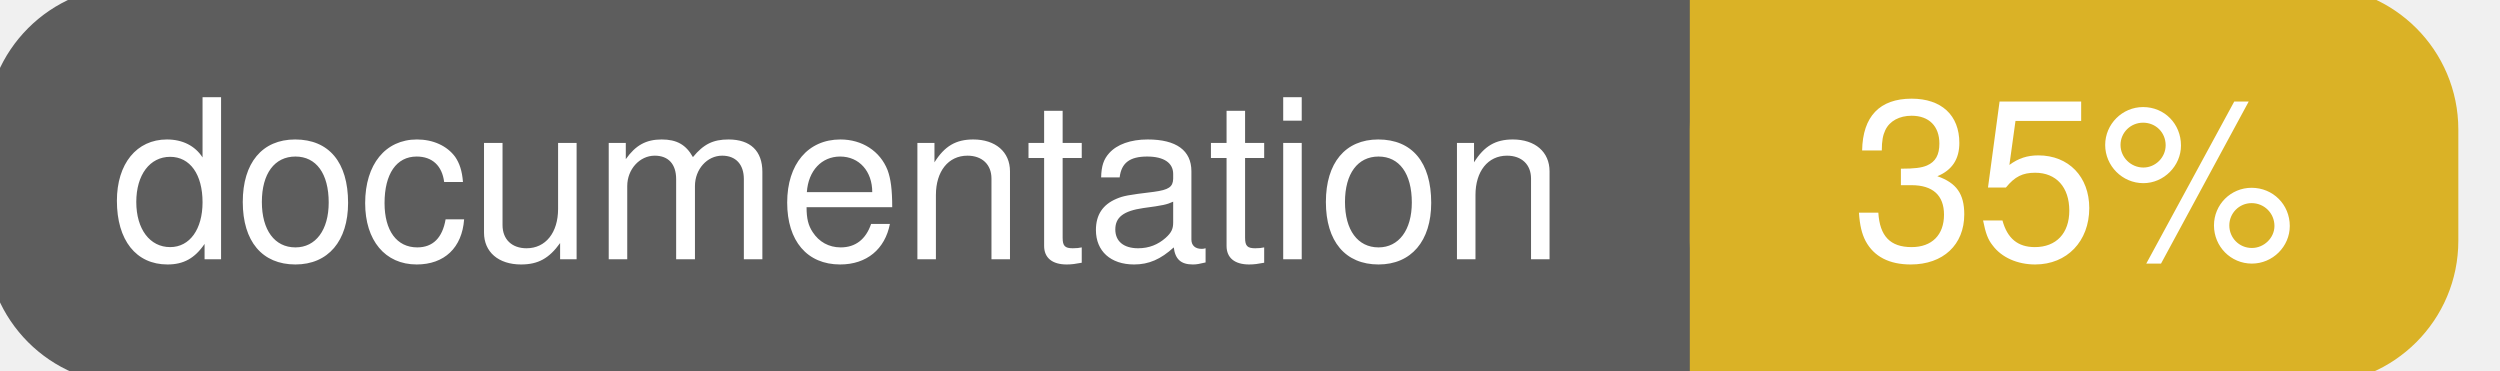
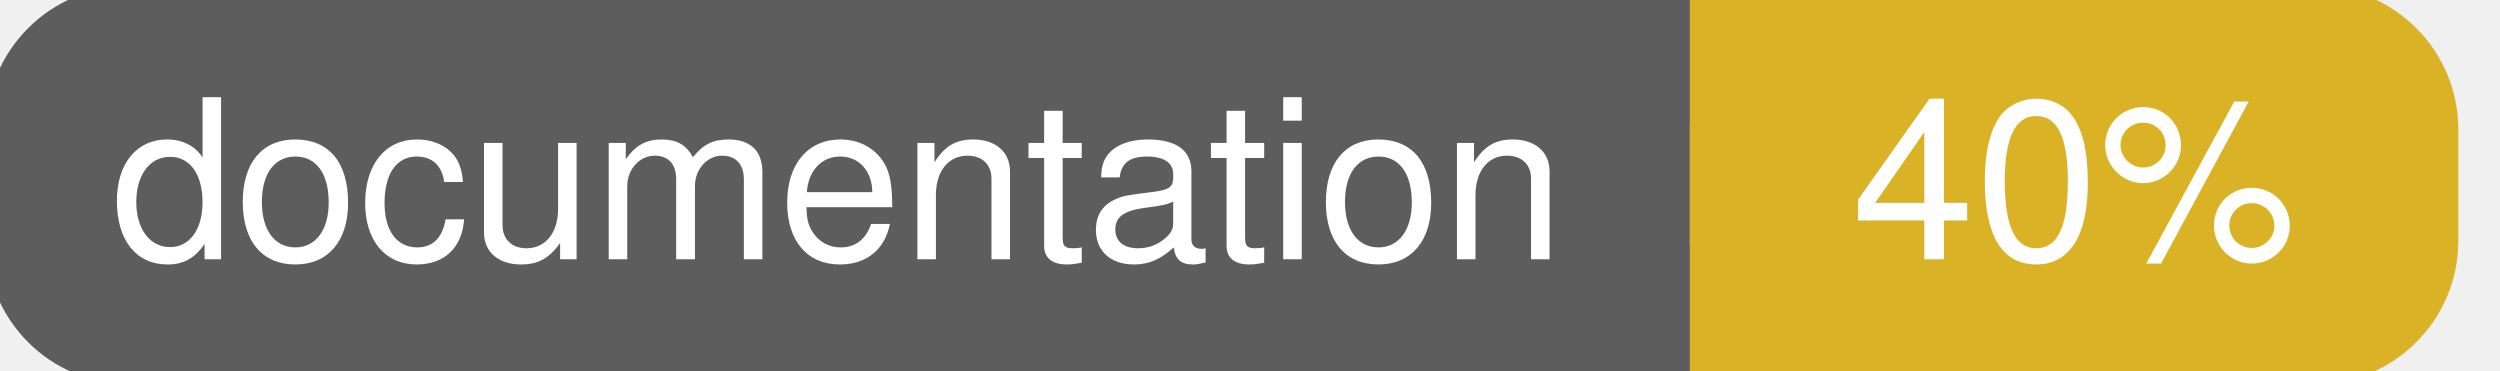
<svg xmlns="http://www.w3.org/2000/svg" width="135" height="20">
  <g>
    <rect id="svg_1" height="20" width="130" y="0" x="0" stroke-width="1.5" stroke="#5d5d5d" fill="#5d5d5d" rx="7" ry="7" />
    <rect id="svg_2" height="20" width="40" y="0" x="92" stroke-width="1.5" stroke="#dab226" fill="#dab226" rx="7" ry="7" />
    <rect id="svg_3" height="20" width="22" y="0" x="92" stroke-width="1.5" stroke="#dab226" fill="#dab226" />
    <text xml:space="preserve" text-anchor="start" font-family="Helvetica, Arial, sans-serif" font-size="12" id="svg_4" y="14" x="6" stroke-width="0" stroke="#5d5d5d" fill="#ffffff">documentation</text>
-     <text xml:space="preserve" text-anchor="middle" font-family="Helvetica, Arial, sans-serif" font-size="12" id="svg_5" y="14" x="112" stroke-width="0" stroke="#5d5d5d" fill="#ffffff" style="text-anchor: middle">35%</text>
+     <text xml:space="preserve" text-anchor="middle" font-family="Helvetica, Arial, sans-serif" font-size="12" id="svg_5" y="14" x="112" stroke-width="0" stroke="#5d5d5d" fill="#ffffff" style="text-anchor: middle">40%</text>
  </g>
</svg>
